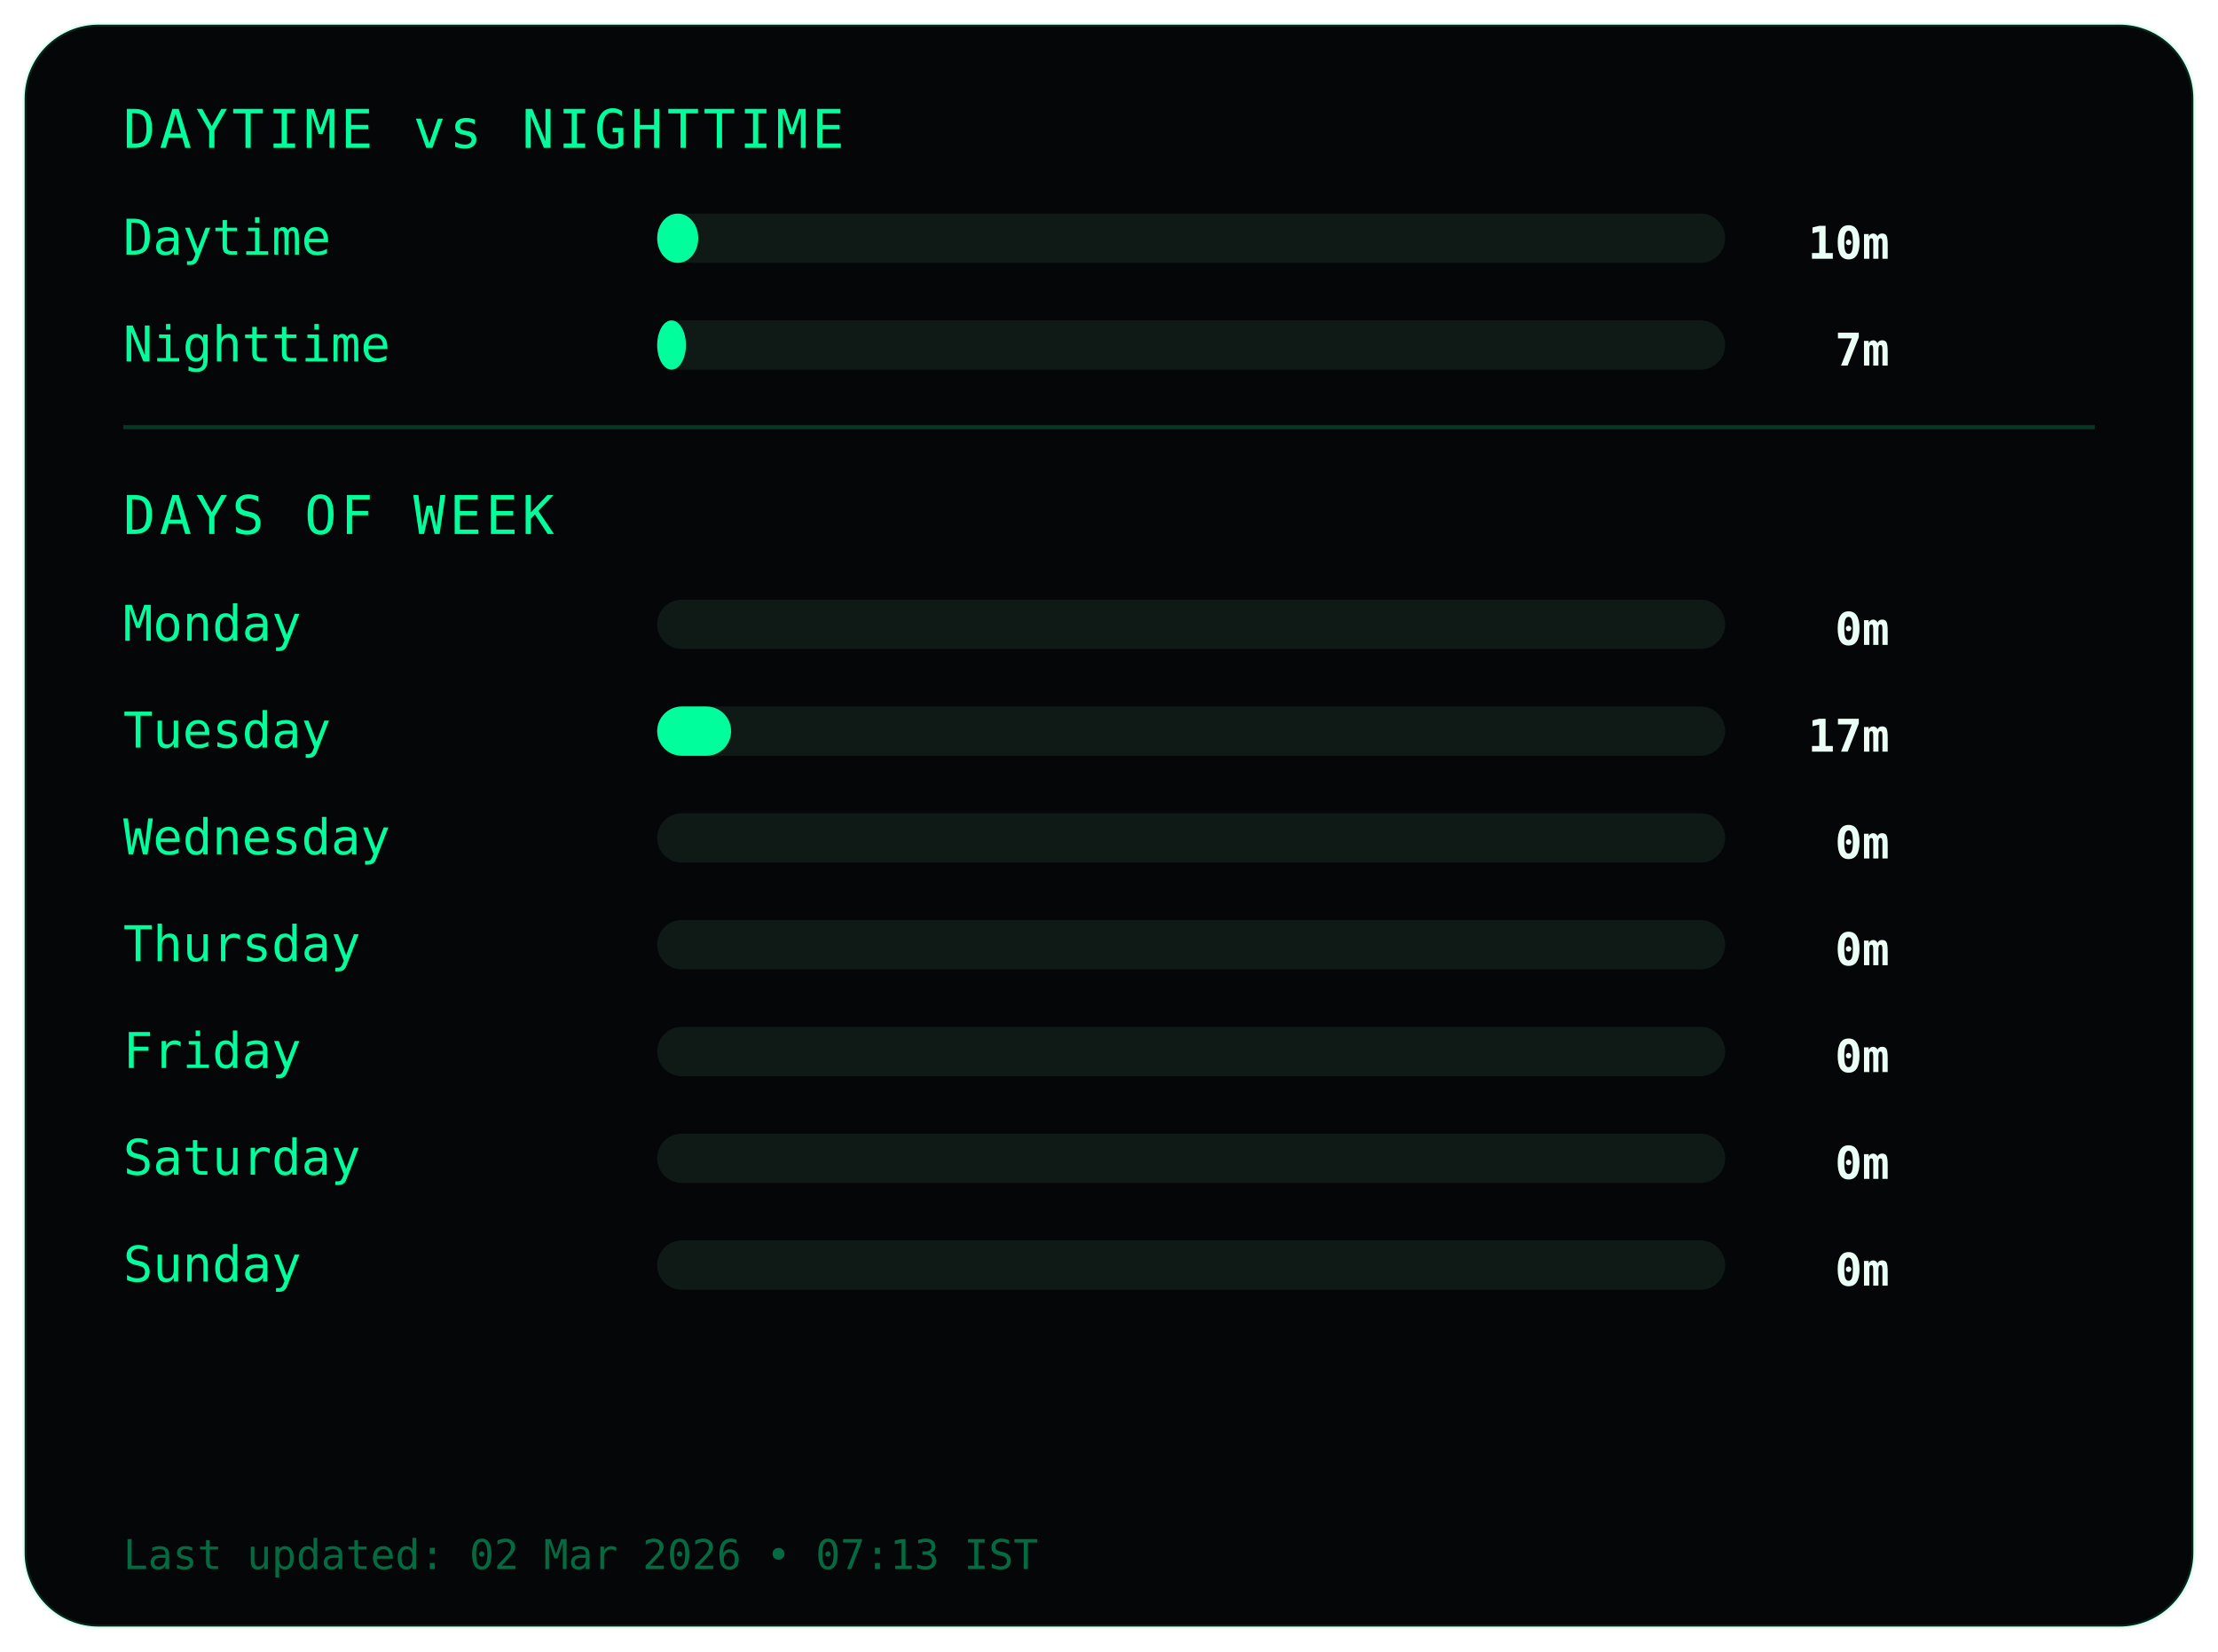
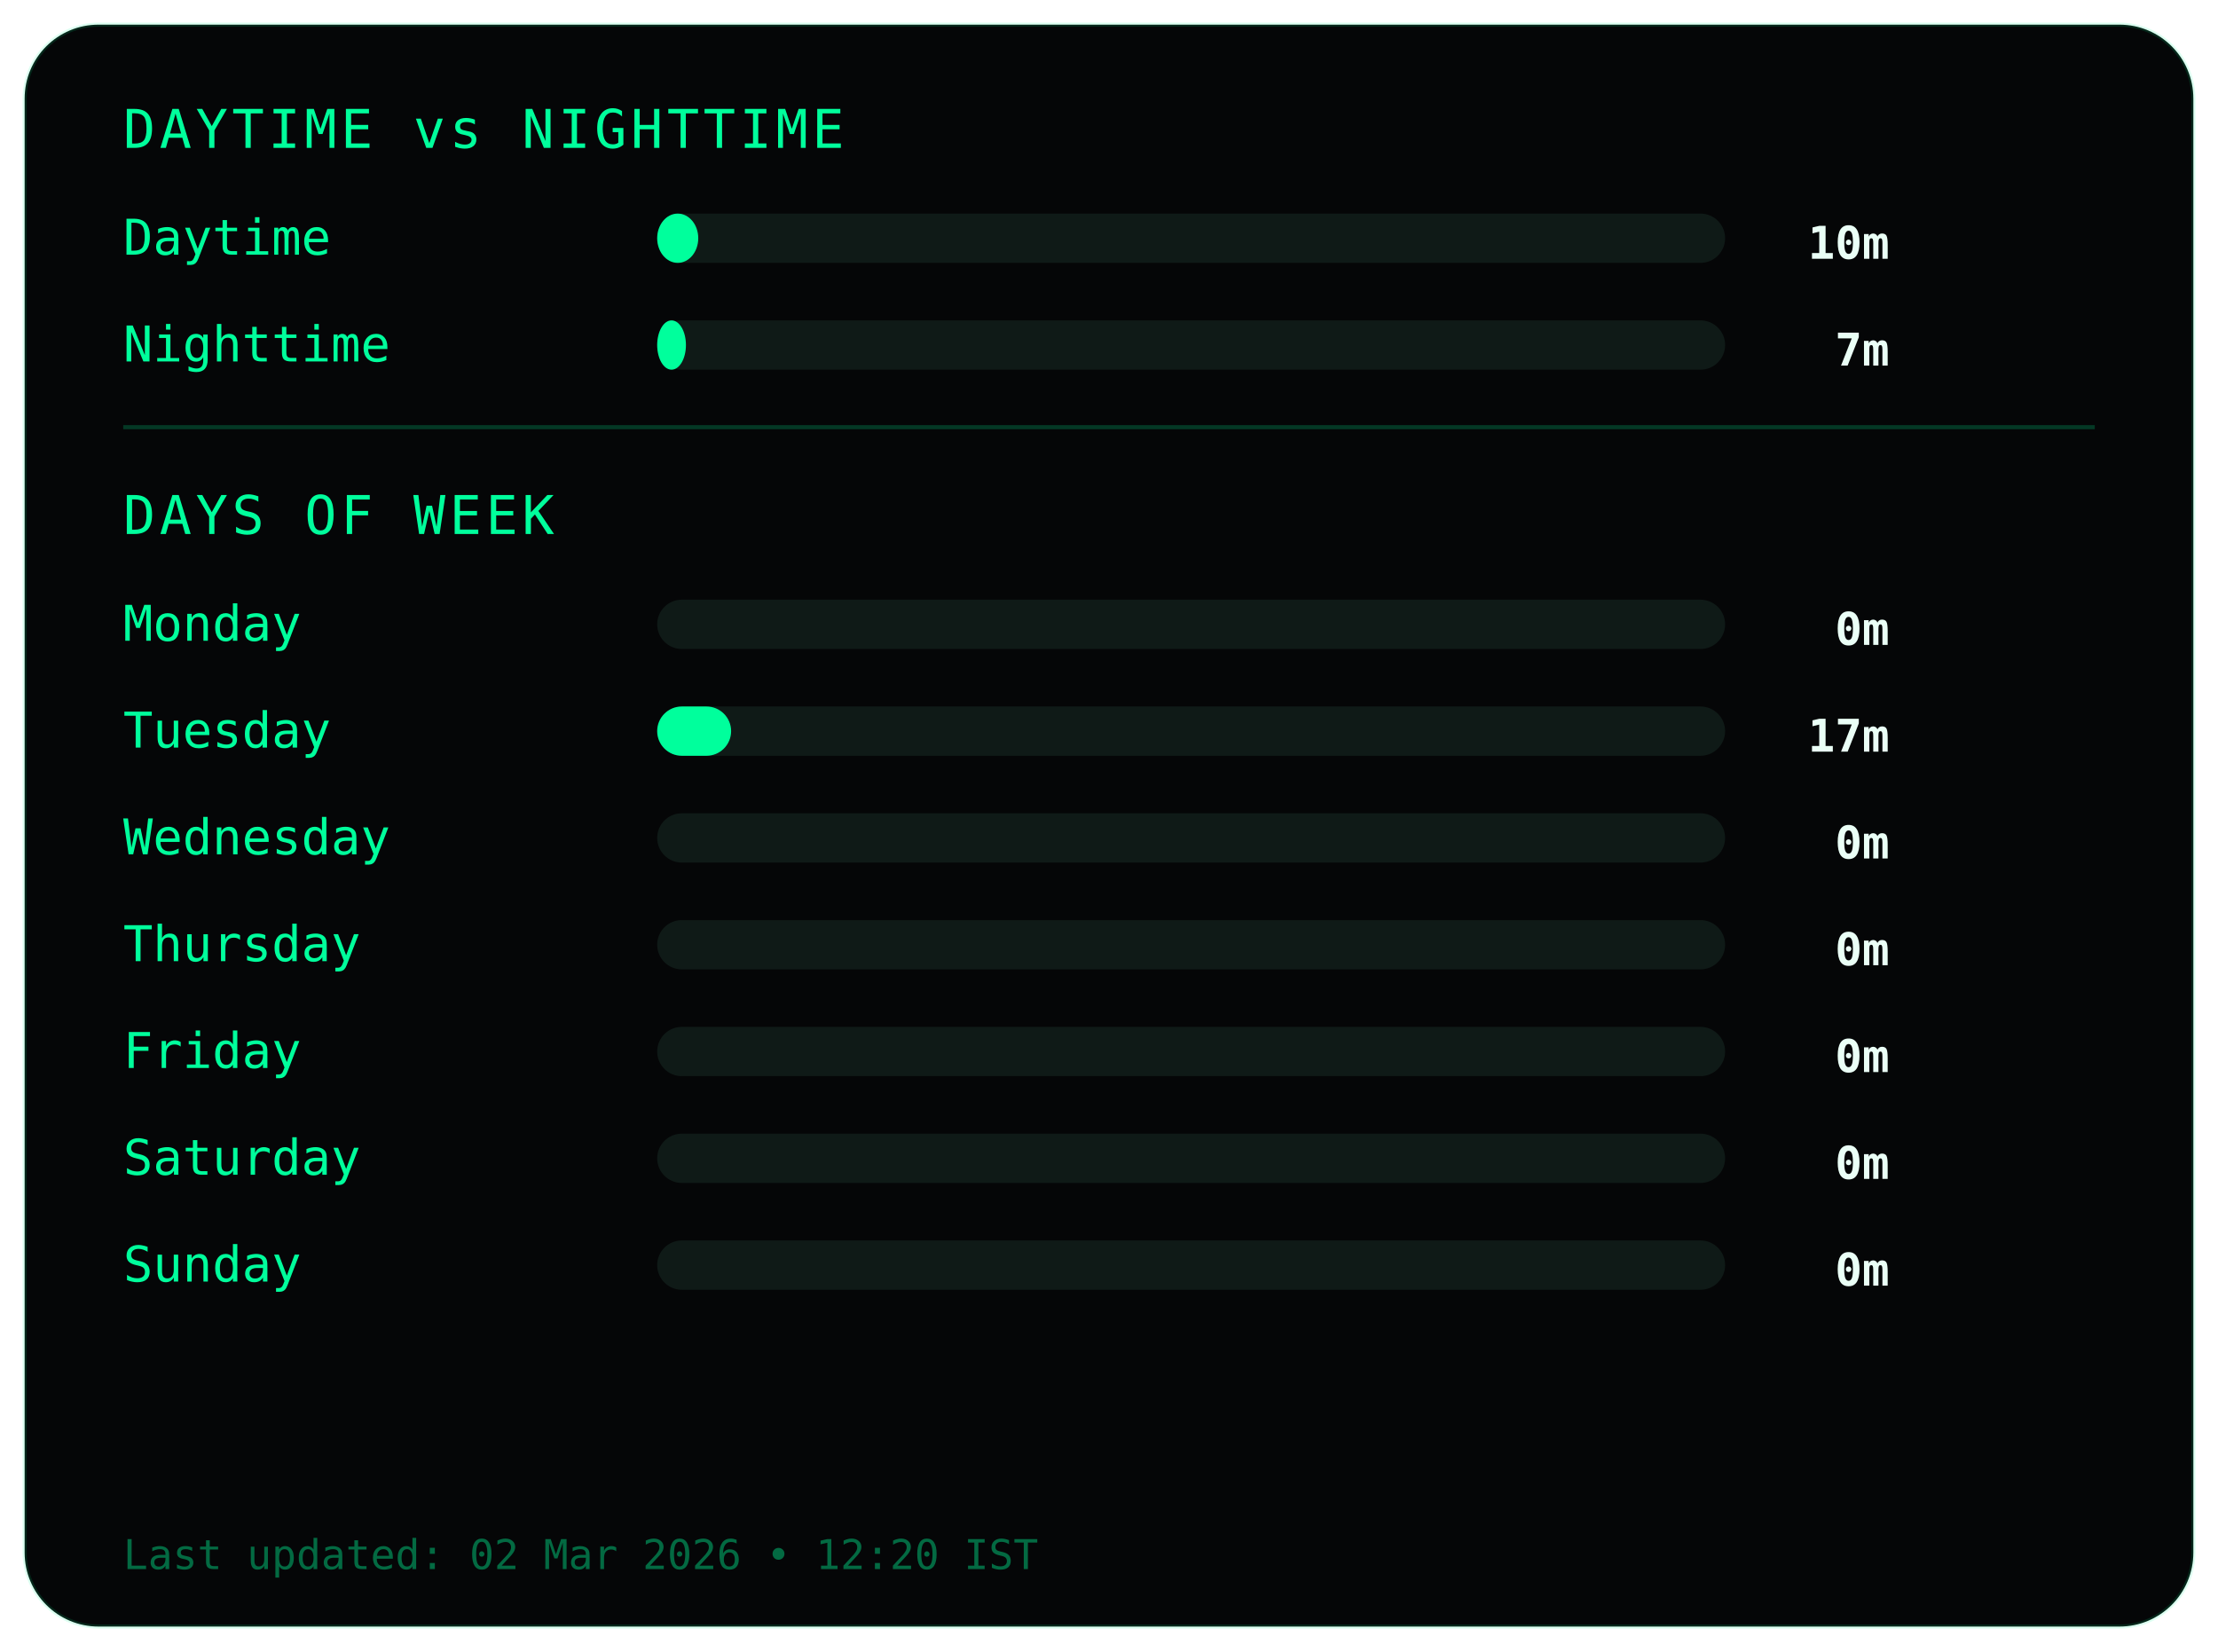
<svg xmlns="http://www.w3.org/2000/svg" width="540" height="402">
  <style>
.frame {
  fill:#050607;
  stroke:#00ff9c22;
  stroke-width:1;
}
.title {
  fill:#00ff9c;
  font-family:monospace;
  font-size:13px;
  letter-spacing:1px;
}
.label {
  fill:#00ff9c;
  font-family:monospace;
  font-size:12px;
}
.value {
  fill:#eafff6;
  font-family:monospace;
  font-size:11px;
  font-weight:bold;
  text-anchor:end;
}
.bar-bg { fill:#0f1a17; }
.bar { fill:#00ff9c; }
.divider { stroke:#00ff9c33; }
.footer {
  fill:#00ff9c66;
  font-family:monospace;
  font-size:10px;
}
</style>
  <rect class="frame" x="6" y="6" rx="18" width="528" height="390" />
  <text class="title" x="30" y="36">DAYTIME vs NIGHTTIME</text>
  <text class="label" x="30" y="62">Daytime</text>
  <rect class="bar-bg" x="160" y="52" width="260" height="12" rx="6" />
  <rect class="bar" x="160" y="52" width="10" height="12" rx="6" />
  <text class="value" x="460" y="63">10m</text>
  <text class="label" x="30" y="88">Nighttime</text>
  <rect class="bar-bg" x="160" y="78" width="260" height="12" rx="6" />
  <rect class="bar" x="160" y="78" width="7" height="12" rx="6" />
  <text class="value" x="460" y="89">7m</text>
  <line class="divider" x1="30" y1="104" x2="510" y2="104" />
  <text class="title" x="30" y="130">DAYS OF WEEK</text>
  <text class="label" x="30" y="156">Monday</text>
  <rect class="bar-bg" x="160" y="146" width="260" height="12" rx="6" />
  <rect class="bar" x="160" y="146" width="0" height="12" rx="6" />
  <text class="value" x="460" y="157">0m</text>
  <text class="label" x="30" y="182">Tuesday</text>
  <rect class="bar-bg" x="160" y="172" width="260" height="12" rx="6" />
  <rect class="bar" x="160" y="172" width="18" height="12" rx="6" />
  <text class="value" x="460" y="183">17m</text>
  <text class="label" x="30" y="208">Wednesday</text>
  <rect class="bar-bg" x="160" y="198" width="260" height="12" rx="6" />
  <rect class="bar" x="160" y="198" width="0" height="12" rx="6" />
  <text class="value" x="460" y="209">0m</text>
  <text class="label" x="30" y="234">Thursday</text>
  <rect class="bar-bg" x="160" y="224" width="260" height="12" rx="6" />
  <rect class="bar" x="160" y="224" width="0" height="12" rx="6" />
  <text class="value" x="460" y="235">0m</text>
  <text class="label" x="30" y="260">Friday</text>
  <rect class="bar-bg" x="160" y="250" width="260" height="12" rx="6" />
  <rect class="bar" x="160" y="250" width="0" height="12" rx="6" />
  <text class="value" x="460" y="261">0m</text>
  <text class="label" x="30" y="286">Saturday</text>
  <rect class="bar-bg" x="160" y="276" width="260" height="12" rx="6" />
  <rect class="bar" x="160" y="276" width="0" height="12" rx="6" />
  <text class="value" x="460" y="287">0m</text>
  <text class="label" x="30" y="312">Sunday</text>
  <rect class="bar-bg" x="160" y="302" width="260" height="12" rx="6" />
  <rect class="bar" x="160" y="302" width="0" height="12" rx="6" />
  <text class="value" x="460" y="313">0m</text>
  <text class="footer" x="30" y="382">
- Last updated: 02 Mar 2026 • 07:13 IST
+ Last updated: 02 Mar 2026 • 12:20 IST
</text>
</svg>
